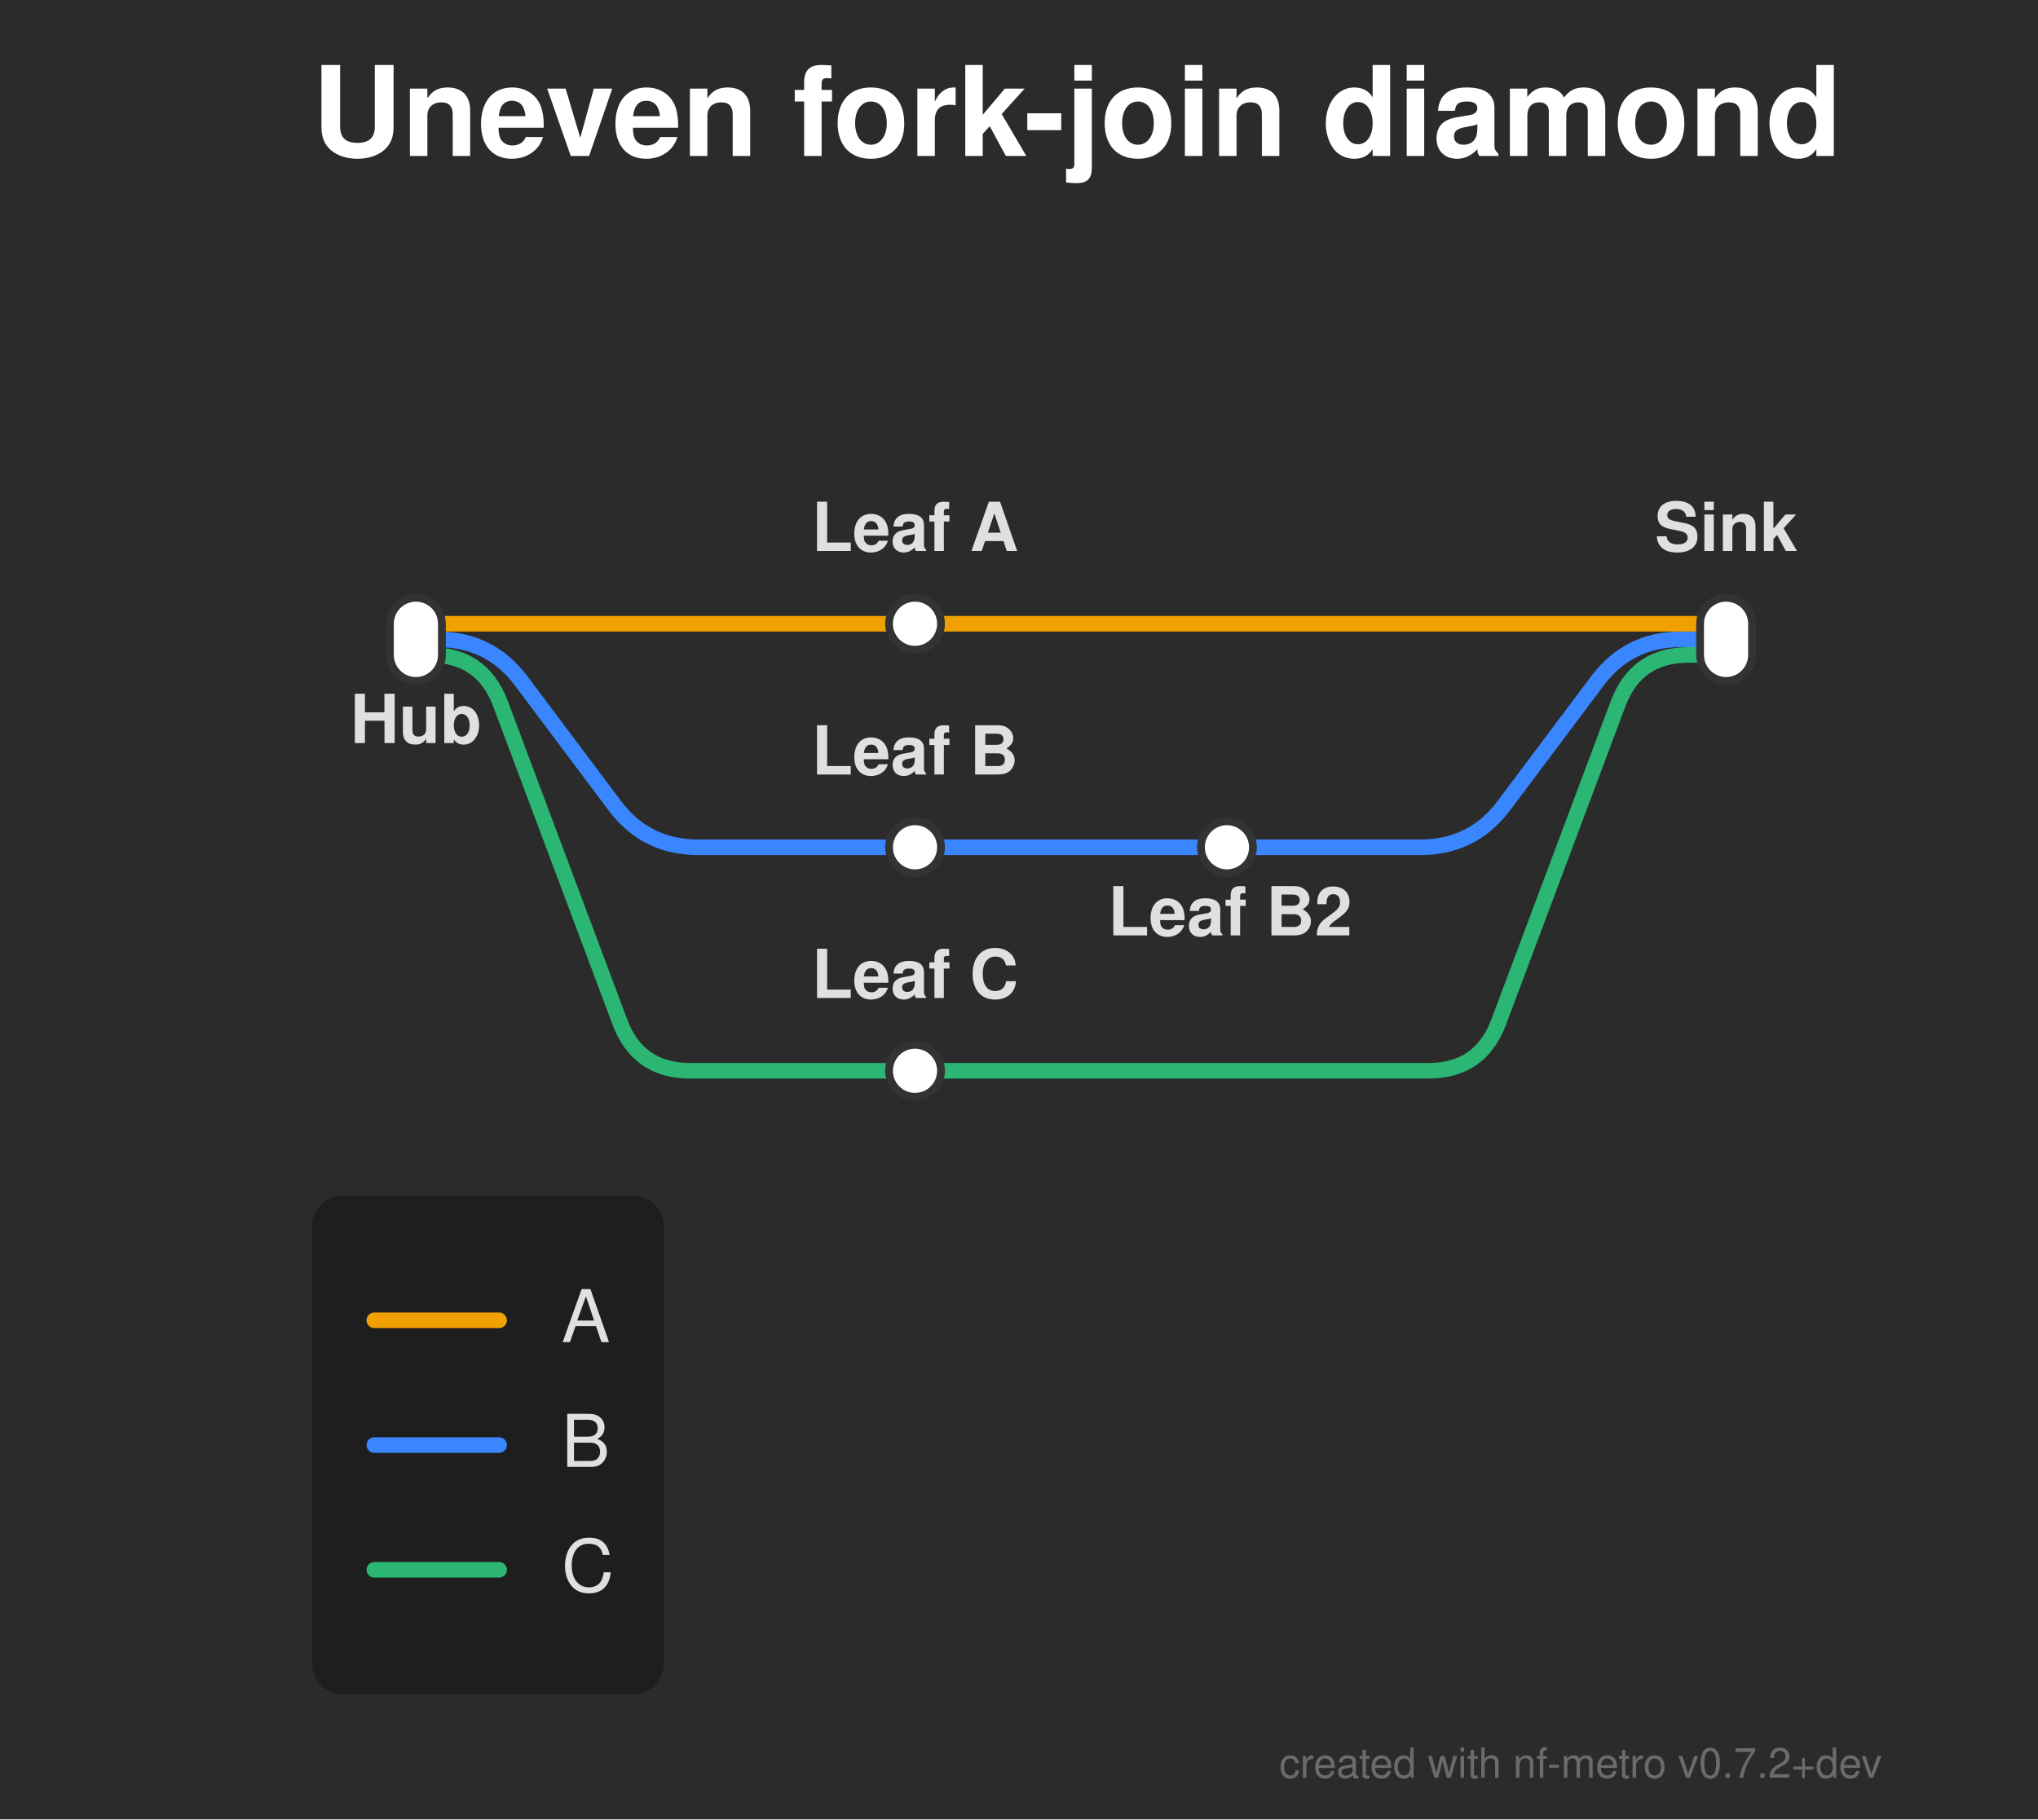
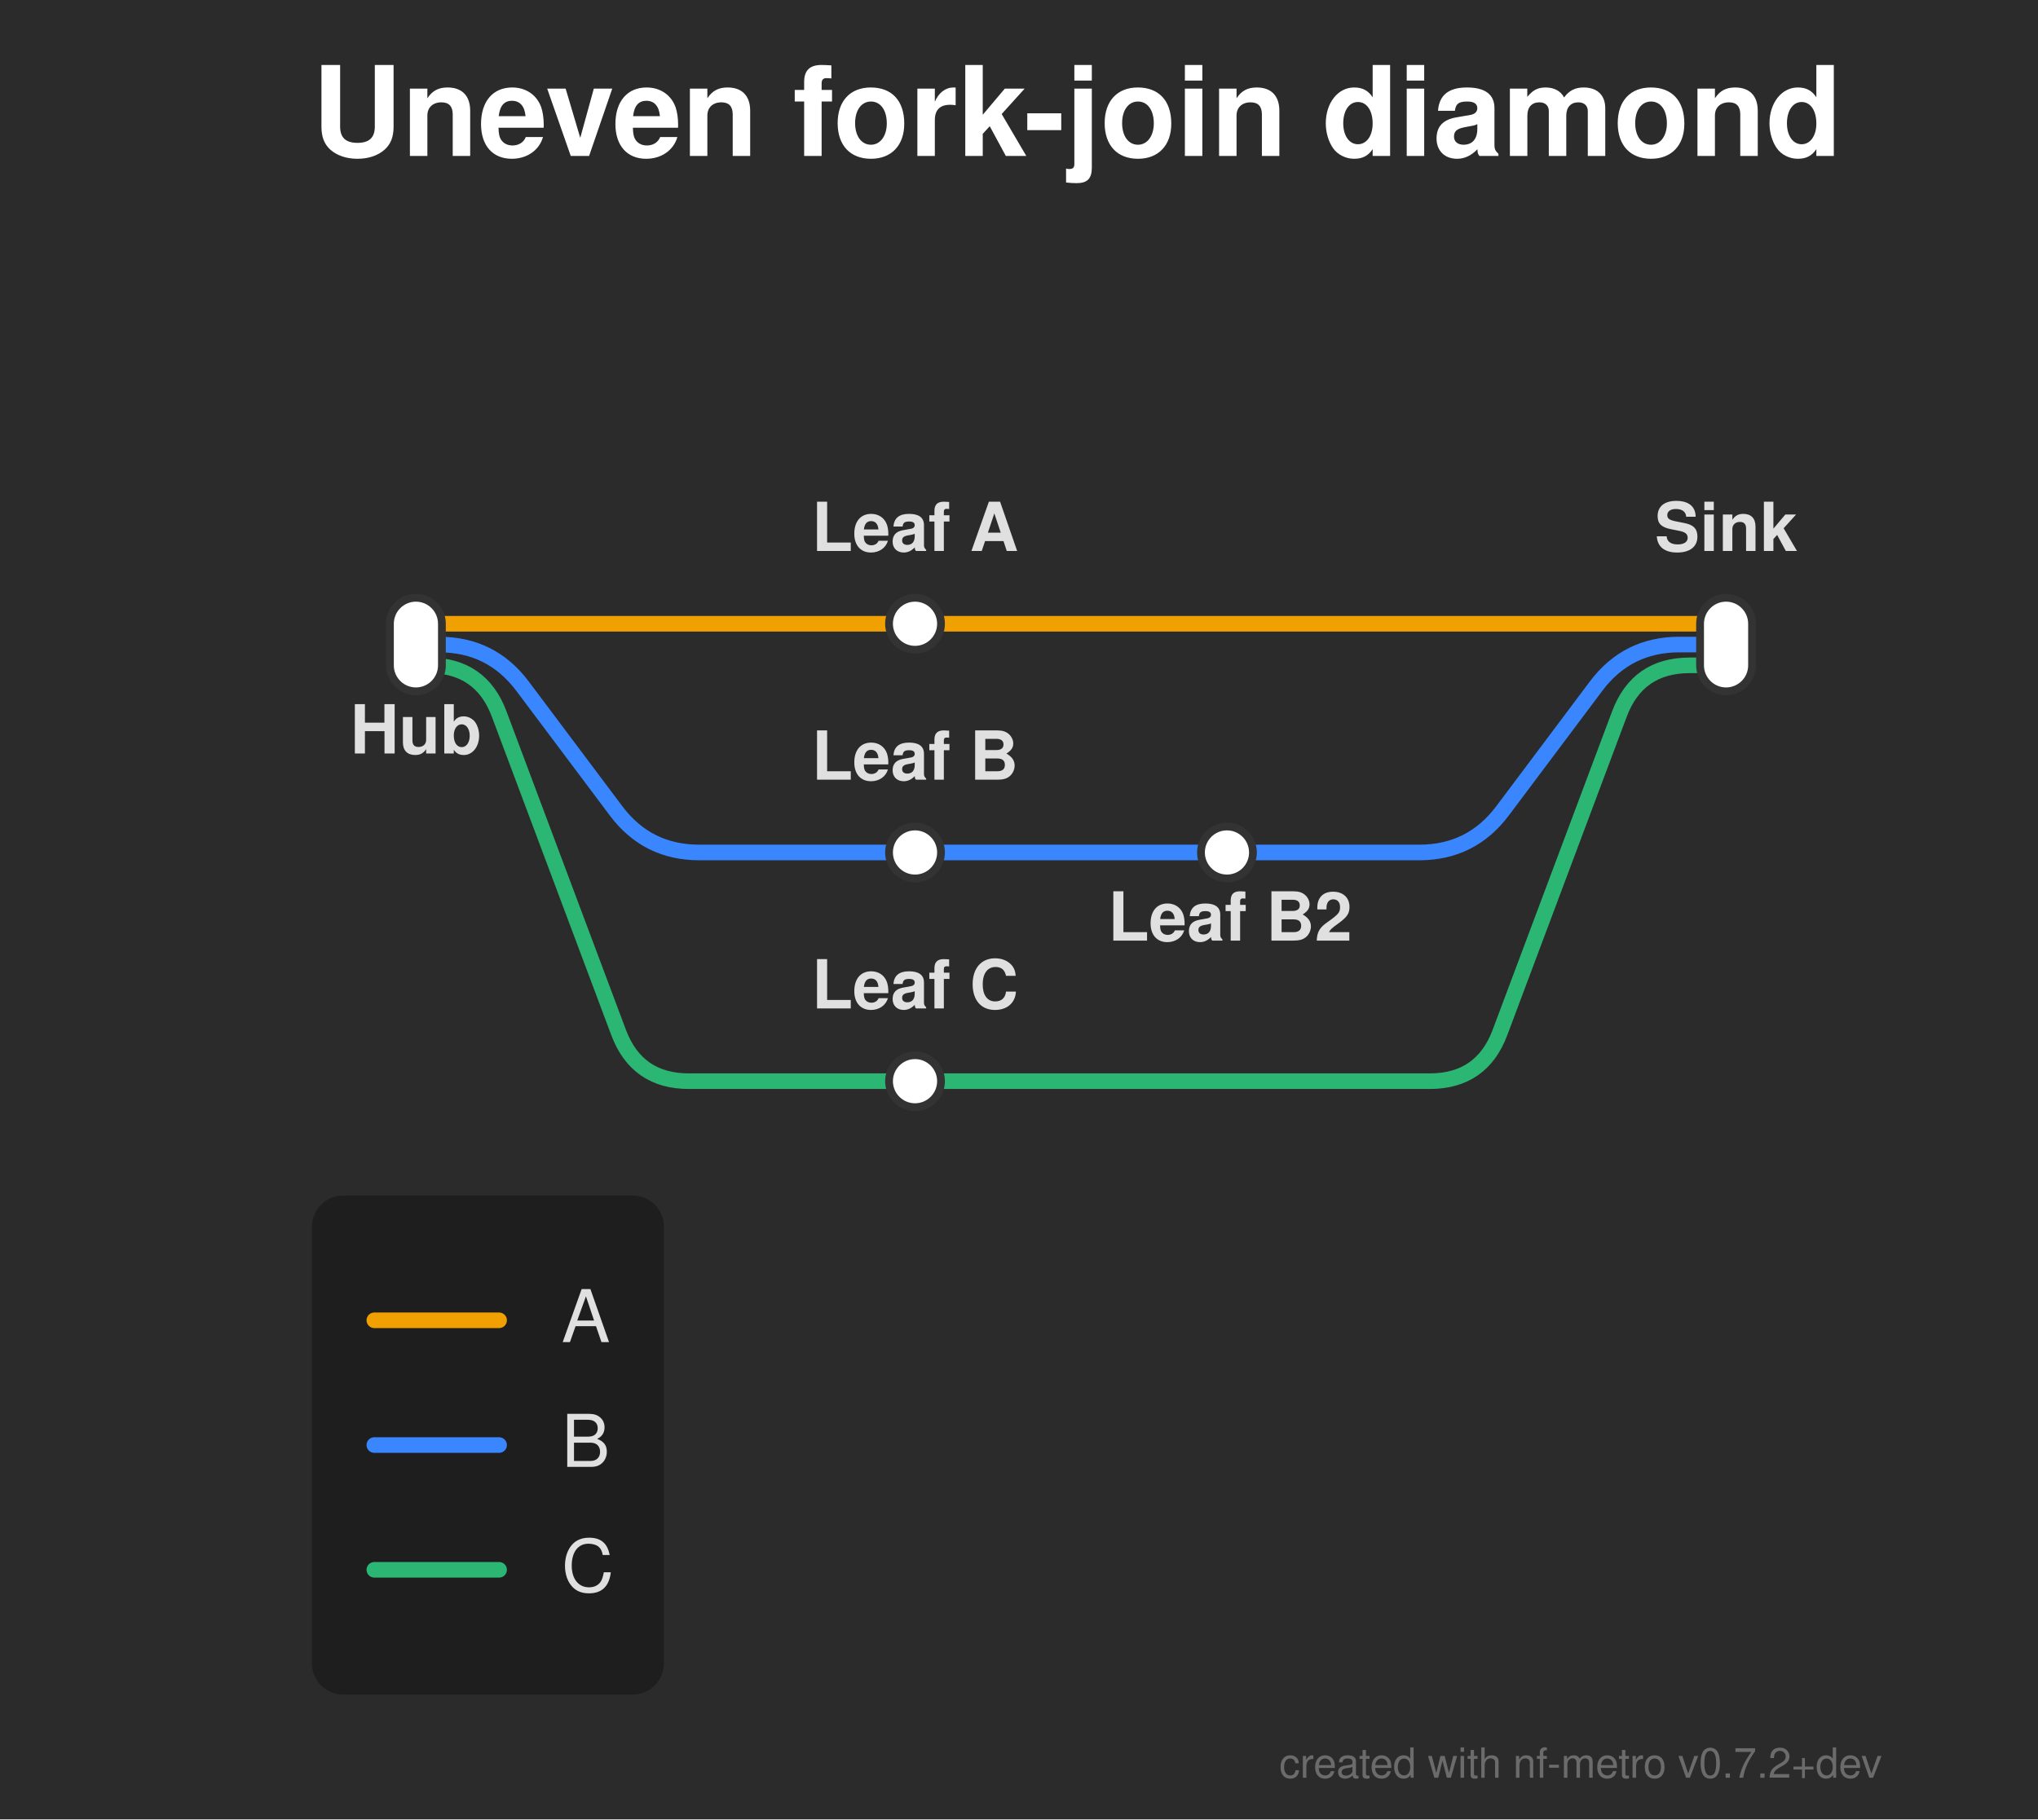
<svg xmlns="http://www.w3.org/2000/svg" width="392" height="350" viewBox="0 0 392 350">
  <defs>
</defs>
  <rect x="0" y="0" width="392" height="350" fill="#2b2b2b" />
  <text x="60.0" y="30.0" font-size="24.0" fill="#ffffff" font-family="'Helvetica Neue', Helvetica, Arial, sans-serif" font-weight="bold" class="nf-metro-title">Uneven fork-join diamond</text>
-   <path d="M80.0,126.0 L82.75,126.0 Q92.75,126.0,96.261,135.363 L119.239,196.637 Q122.75,206.0,132.75,206.0 L176.0,206.0" stroke="#2bb673" stroke-width="3.0" fill="none" stroke-linecap="round" stroke-linejoin="round" class="metro-line-c" data-line-id="c" />
-   <path d="M176.0,206.0 L274.75,206.0 Q284.75,206.0,288.261,196.637 L311.239,135.363 Q314.75,126.0,324.75,126.0 L332.0,126.0" stroke="#2bb673" stroke-width="3.0" fill="none" stroke-linecap="round" stroke-linejoin="round" class="metro-line-c" data-line-id="c" />
-   <path d="M80.0,123.0 L84.25,123.0 Q94.25,123.0,100.25,131.0 L118.25,155.0 Q124.25,163.0,134.25,163.0 L176.0,163.0" stroke="#3a86ff" stroke-width="3.0" fill="none" stroke-linecap="round" stroke-linejoin="round" class="metro-line-b" data-line-id="b" />
-   <path d="M176.0,163.0 L236.0,163.0" stroke="#3a86ff" stroke-width="3.0" stroke-linecap="round" class="metro-line-b" data-line-id="b" />
-   <path d="M236.0,163.0 L273.25,163.0 Q283.25,163.0,289.25,155.0 L307.25,131.0 Q313.25,123.0,323.25,123.0 L332.0,123.0" stroke="#3a86ff" stroke-width="3.0" fill="none" stroke-linecap="round" stroke-linejoin="round" class="metro-line-b" data-line-id="b" />
+   <path d="M80.0,128.0 L82.5,128.0 Q92.5,128.0,96.011,137.363 L118.989,198.637 Q122.5,208.0,132.5,208.0 L176.0,208.0" stroke="#2bb673" stroke-width="3.0" fill="none" stroke-linecap="round" stroke-linejoin="round" class="metro-line-c" data-line-id="c" />
+   <path d="M176.0,208.0 L275.0,208.0 Q285.0,208.0,288.511,198.637 L311.489,137.363 Q315.0,128.0,325.0,128.0 L332.0,128.0" stroke="#2bb673" stroke-width="3.0" fill="none" stroke-linecap="round" stroke-linejoin="round" class="metro-line-c" data-line-id="c" />
+   <path d="M80.0,124.0 L84.5,124.0 Q94.5,124.0,100.5,132.0 L118.5,156.0 Q124.5,164.0,134.5,164.0 L176.0,164.0" stroke="#3a86ff" stroke-width="3.0" fill="none" stroke-linecap="round" stroke-linejoin="round" class="metro-line-b" data-line-id="b" />
+   <path d="M176.0,164.0 L236.0,164.0" stroke="#3a86ff" stroke-width="3.0" stroke-linecap="round" class="metro-line-b" data-line-id="b" />
+   <path d="M236.0,164.0 L273.0,164.0 Q283.0,164.0,289.0,156.0 L307.0,132.0 Q313.0,124.0,323.0,124.0 L332.0,124.0" stroke="#3a86ff" stroke-width="3.0" fill="none" stroke-linecap="round" stroke-linejoin="round" class="metro-line-b" data-line-id="b" />
  <path d="M80.0,120.0 L176.0,120.0" stroke="#f0a000" stroke-width="3.0" stroke-linecap="round" class="metro-line-a" data-line-id="a" />
  <path d="M176.0,120.0 L332.0,120.0" stroke="#f0a000" stroke-width="3.0" stroke-linecap="round" class="metro-line-a" data-line-id="a" />
-   <rect x="75.0" y="115.0" width="10.0" height="16.0" rx="5.0" ry="5.0" fill="#ffffff" stroke="#333333" stroke-width="1.5" class="nf-metro-station" data-station-id="hub" data-station-lines="a,b,c" data-station-label="Hub" />
+   <rect x="75.0" y="115.0" width="10.0" height="18.0" rx="5.0" ry="5.0" fill="#ffffff" stroke="#333333" stroke-width="1.5" class="nf-metro-station" data-station-id="hub" data-station-lines="a,b,c" data-station-label="Hub" />
  <rect x="171.0" y="115.0" width="10.0" height="10.0" rx="5.0" ry="5.0" fill="#ffffff" stroke="#333333" stroke-width="1.5" class="nf-metro-station" data-station-id="la" data-station-lines="a" data-station-label="Leaf A" />
-   <rect x="171.0" y="158.0" width="10.0" height="10.0" rx="5.0" ry="5.0" fill="#ffffff" stroke="#333333" stroke-width="1.5" class="nf-metro-station" data-station-id="lb" data-station-lines="b" data-station-label="Leaf B" />
-   <rect x="231.0" y="158.0" width="10.0" height="10.0" rx="5.0" ry="5.0" fill="#ffffff" stroke="#333333" stroke-width="1.5" class="nf-metro-station" data-station-id="lb2" data-station-lines="b" data-station-label="Leaf B2" />
-   <rect x="171.0" y="201.0" width="10.0" height="10.0" rx="5.0" ry="5.0" fill="#ffffff" stroke="#333333" stroke-width="1.5" class="nf-metro-station" data-station-id="lc" data-station-lines="c" data-station-label="Leaf C" />
-   <rect x="327.0" y="115.0" width="10.0" height="16.0" rx="5.0" ry="5.0" fill="#ffffff" stroke="#333333" stroke-width="1.5" class="nf-metro-station" data-station-id="sink" data-station-lines="a,b,c" data-station-label="Sink" />
-   <text x="80.0" y="137.0" font-size="13.0" fill="#e0e0e0" font-family="'Helvetica Neue', Helvetica, Arial, sans-serif" font-weight="bold" text-anchor="middle" dominant-baseline="hanging" data-station-id="hub" class="nf-metro-station-label">Hub</text>
+   <rect x="171.0" y="159.0" width="10.0" height="10.0" rx="5.0" ry="5.0" fill="#ffffff" stroke="#333333" stroke-width="1.5" class="nf-metro-station" data-station-id="lb" data-station-lines="b" data-station-label="Leaf B" />
+   <rect x="231.0" y="159.0" width="10.0" height="10.0" rx="5.0" ry="5.0" fill="#ffffff" stroke="#333333" stroke-width="1.5" class="nf-metro-station" data-station-id="lb2" data-station-lines="b" data-station-label="Leaf B2" />
+   <rect x="171.0" y="203.0" width="10.0" height="10.0" rx="5.0" ry="5.0" fill="#ffffff" stroke="#333333" stroke-width="1.5" class="nf-metro-station" data-station-id="lc" data-station-lines="c" data-station-label="Leaf C" />
+   <rect x="327.0" y="115.0" width="10.0" height="18.0" rx="5.0" ry="5.0" fill="#ffffff" stroke="#333333" stroke-width="1.5" class="nf-metro-station" data-station-id="sink" data-station-lines="a,b,c" data-station-label="Sink" />
+   <text x="80.0" y="139.0" font-size="13.0" fill="#2b2b2b" stroke="#2b2b2b" stroke-width="3.0" stroke-linejoin="round" font-family="'Helvetica Neue', Helvetica, Arial, sans-serif" font-weight="bold" aria-hidden="true" text-anchor="middle" dominant-baseline="hanging">Hub</text>
+   <text x="80.0" y="139.0" font-size="13.0" fill="#e0e0e0" font-family="'Helvetica Neue', Helvetica, Arial, sans-serif" font-weight="bold" text-anchor="middle" dominant-baseline="hanging" data-station-id="hub" class="nf-metro-station-label">Hub</text>
+   <text x="176.0" y="106.0" font-size="13.0" fill="#2b2b2b" stroke="#2b2b2b" stroke-width="3.0" stroke-linejoin="round" font-family="'Helvetica Neue', Helvetica, Arial, sans-serif" font-weight="bold" aria-hidden="true" text-anchor="middle" dominant-baseline="auto">Leaf A</text>
  <text x="176.0" y="106.0" font-size="13.0" fill="#e0e0e0" font-family="'Helvetica Neue', Helvetica, Arial, sans-serif" font-weight="bold" text-anchor="middle" dominant-baseline="auto" data-station-id="la" class="nf-metro-station-label">Leaf A</text>
-   <text x="176.0" y="149.0" font-size="13.0" fill="#e0e0e0" font-family="'Helvetica Neue', Helvetica, Arial, sans-serif" font-weight="bold" text-anchor="middle" dominant-baseline="auto" data-station-id="lb" class="nf-metro-station-label">Leaf B</text>
-   <text x="176.0" y="192.0" font-size="13.0" fill="#e0e0e0" font-family="'Helvetica Neue', Helvetica, Arial, sans-serif" font-weight="bold" text-anchor="middle" dominant-baseline="auto" data-station-id="lc" class="nf-metro-station-label">Leaf C</text>
-   <text x="236.6" y="174.0" font-size="13.0" fill="#e0e0e0" font-family="'Helvetica Neue', Helvetica, Arial, sans-serif" font-weight="bold" text-anchor="middle" dominant-baseline="hanging" data-station-id="lb2" class="nf-metro-station-label">Leaf B2</text>
+   <text x="176.0" y="150.0" font-size="13.0" fill="#2b2b2b" stroke="#2b2b2b" stroke-width="3.0" stroke-linejoin="round" font-family="'Helvetica Neue', Helvetica, Arial, sans-serif" font-weight="bold" aria-hidden="true" text-anchor="middle" dominant-baseline="auto">Leaf B</text>
+   <text x="176.0" y="150.0" font-size="13.0" fill="#e0e0e0" font-family="'Helvetica Neue', Helvetica, Arial, sans-serif" font-weight="bold" text-anchor="middle" dominant-baseline="auto" data-station-id="lb" class="nf-metro-station-label">Leaf B</text>
+   <text x="176.0" y="194.0" font-size="13.0" fill="#2b2b2b" stroke="#2b2b2b" stroke-width="3.0" stroke-linejoin="round" font-family="'Helvetica Neue', Helvetica, Arial, sans-serif" font-weight="bold" aria-hidden="true" text-anchor="middle" dominant-baseline="auto">Leaf C</text>
+   <text x="176.0" y="194.0" font-size="13.0" fill="#e0e0e0" font-family="'Helvetica Neue', Helvetica, Arial, sans-serif" font-weight="bold" text-anchor="middle" dominant-baseline="auto" data-station-id="lc" class="nf-metro-station-label">Leaf C</text>
+   <text x="236.6" y="175.0" font-size="13.0" fill="#2b2b2b" stroke="#2b2b2b" stroke-width="3.0" stroke-linejoin="round" font-family="'Helvetica Neue', Helvetica, Arial, sans-serif" font-weight="bold" aria-hidden="true" text-anchor="middle" dominant-baseline="hanging">Leaf B2</text>
+   <text x="236.6" y="175.0" font-size="13.0" fill="#e0e0e0" font-family="'Helvetica Neue', Helvetica, Arial, sans-serif" font-weight="bold" text-anchor="middle" dominant-baseline="hanging" data-station-id="lb2" class="nf-metro-station-label">Leaf B2</text>
+   <text x="332.0" y="106.0" font-size="13.0" fill="#2b2b2b" stroke="#2b2b2b" stroke-width="3.0" stroke-linejoin="round" font-family="'Helvetica Neue', Helvetica, Arial, sans-serif" font-weight="bold" aria-hidden="true" text-anchor="middle" dominant-baseline="auto">Sink</text>
  <text x="332.0" y="106.0" font-size="13.0" fill="#e0e0e0" font-family="'Helvetica Neue', Helvetica, Arial, sans-serif" font-weight="bold" text-anchor="middle" dominant-baseline="auto" data-station-id="sink" class="nf-metro-station-label">Sink</text>
  <rect x="60.0" y="230.0" width="67.7" height="96.0" rx="6" ry="6" fill="rgba(0, 0, 0, 0.3)" />
  <path d="M72.0,254.0 L96.0,254.0" stroke="#f0a000" stroke-width="3.0" stroke-linecap="round" />
  <text x="108.0" y="254.0" font-size="14.0" fill="#e0e0e0" font-family="'Helvetica Neue', Helvetica, Arial, sans-serif" dy="0.3em">A</text>
  <path d="M72.0,278.0 L96.0,278.0" stroke="#3a86ff" stroke-width="3.0" stroke-linecap="round" />
  <text x="108.0" y="278.0" font-size="14.0" fill="#e0e0e0" font-family="'Helvetica Neue', Helvetica, Arial, sans-serif" dy="0.3em">B</text>
  <path d="M72.0,302.0 L96.0,302.0" stroke="#2bb673" stroke-width="3.0" stroke-linecap="round" />
  <text x="108.0" y="302.0" font-size="14.0" fill="#e0e0e0" font-family="'Helvetica Neue', Helvetica, Arial, sans-serif" dy="0.3em">C</text>
  <text x="362.0" y="342.0" font-size="8" fill="rgba(150, 150, 150, 0.6)" font-family="'Helvetica Neue', Helvetica, Arial, sans-serif" text-anchor="end">created with nf-metro v0.7.2+dev</text>
</svg>
